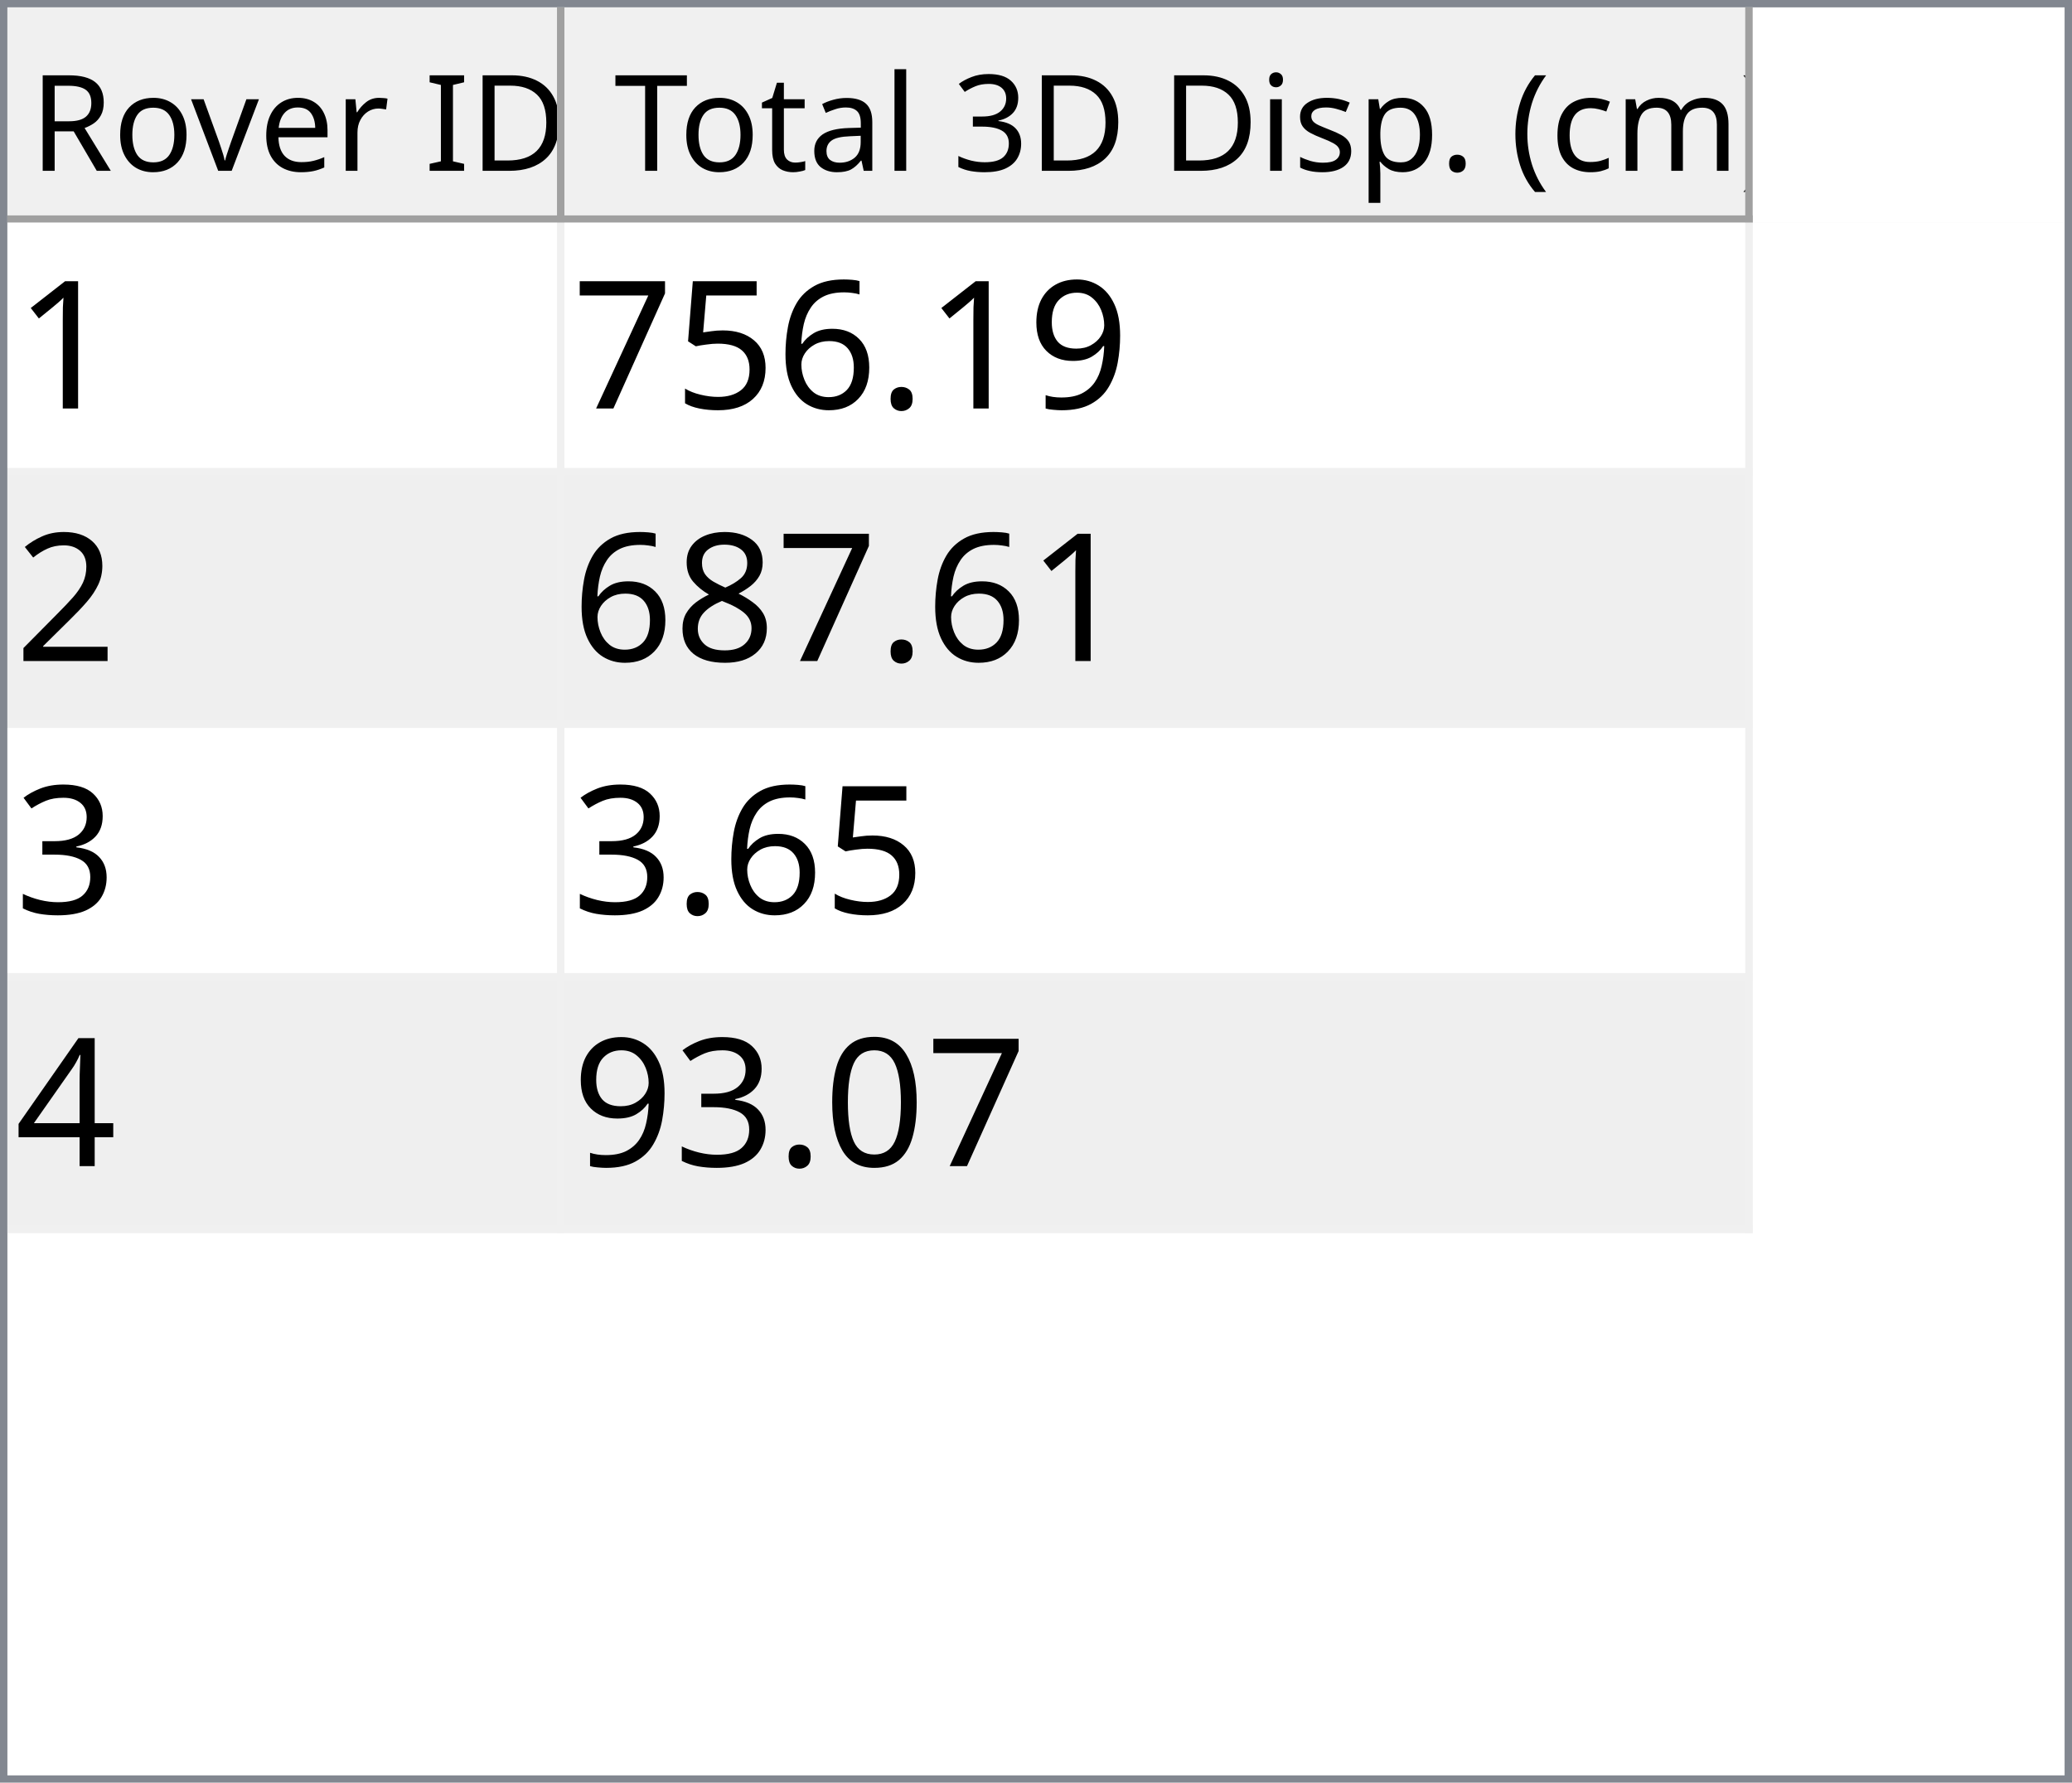
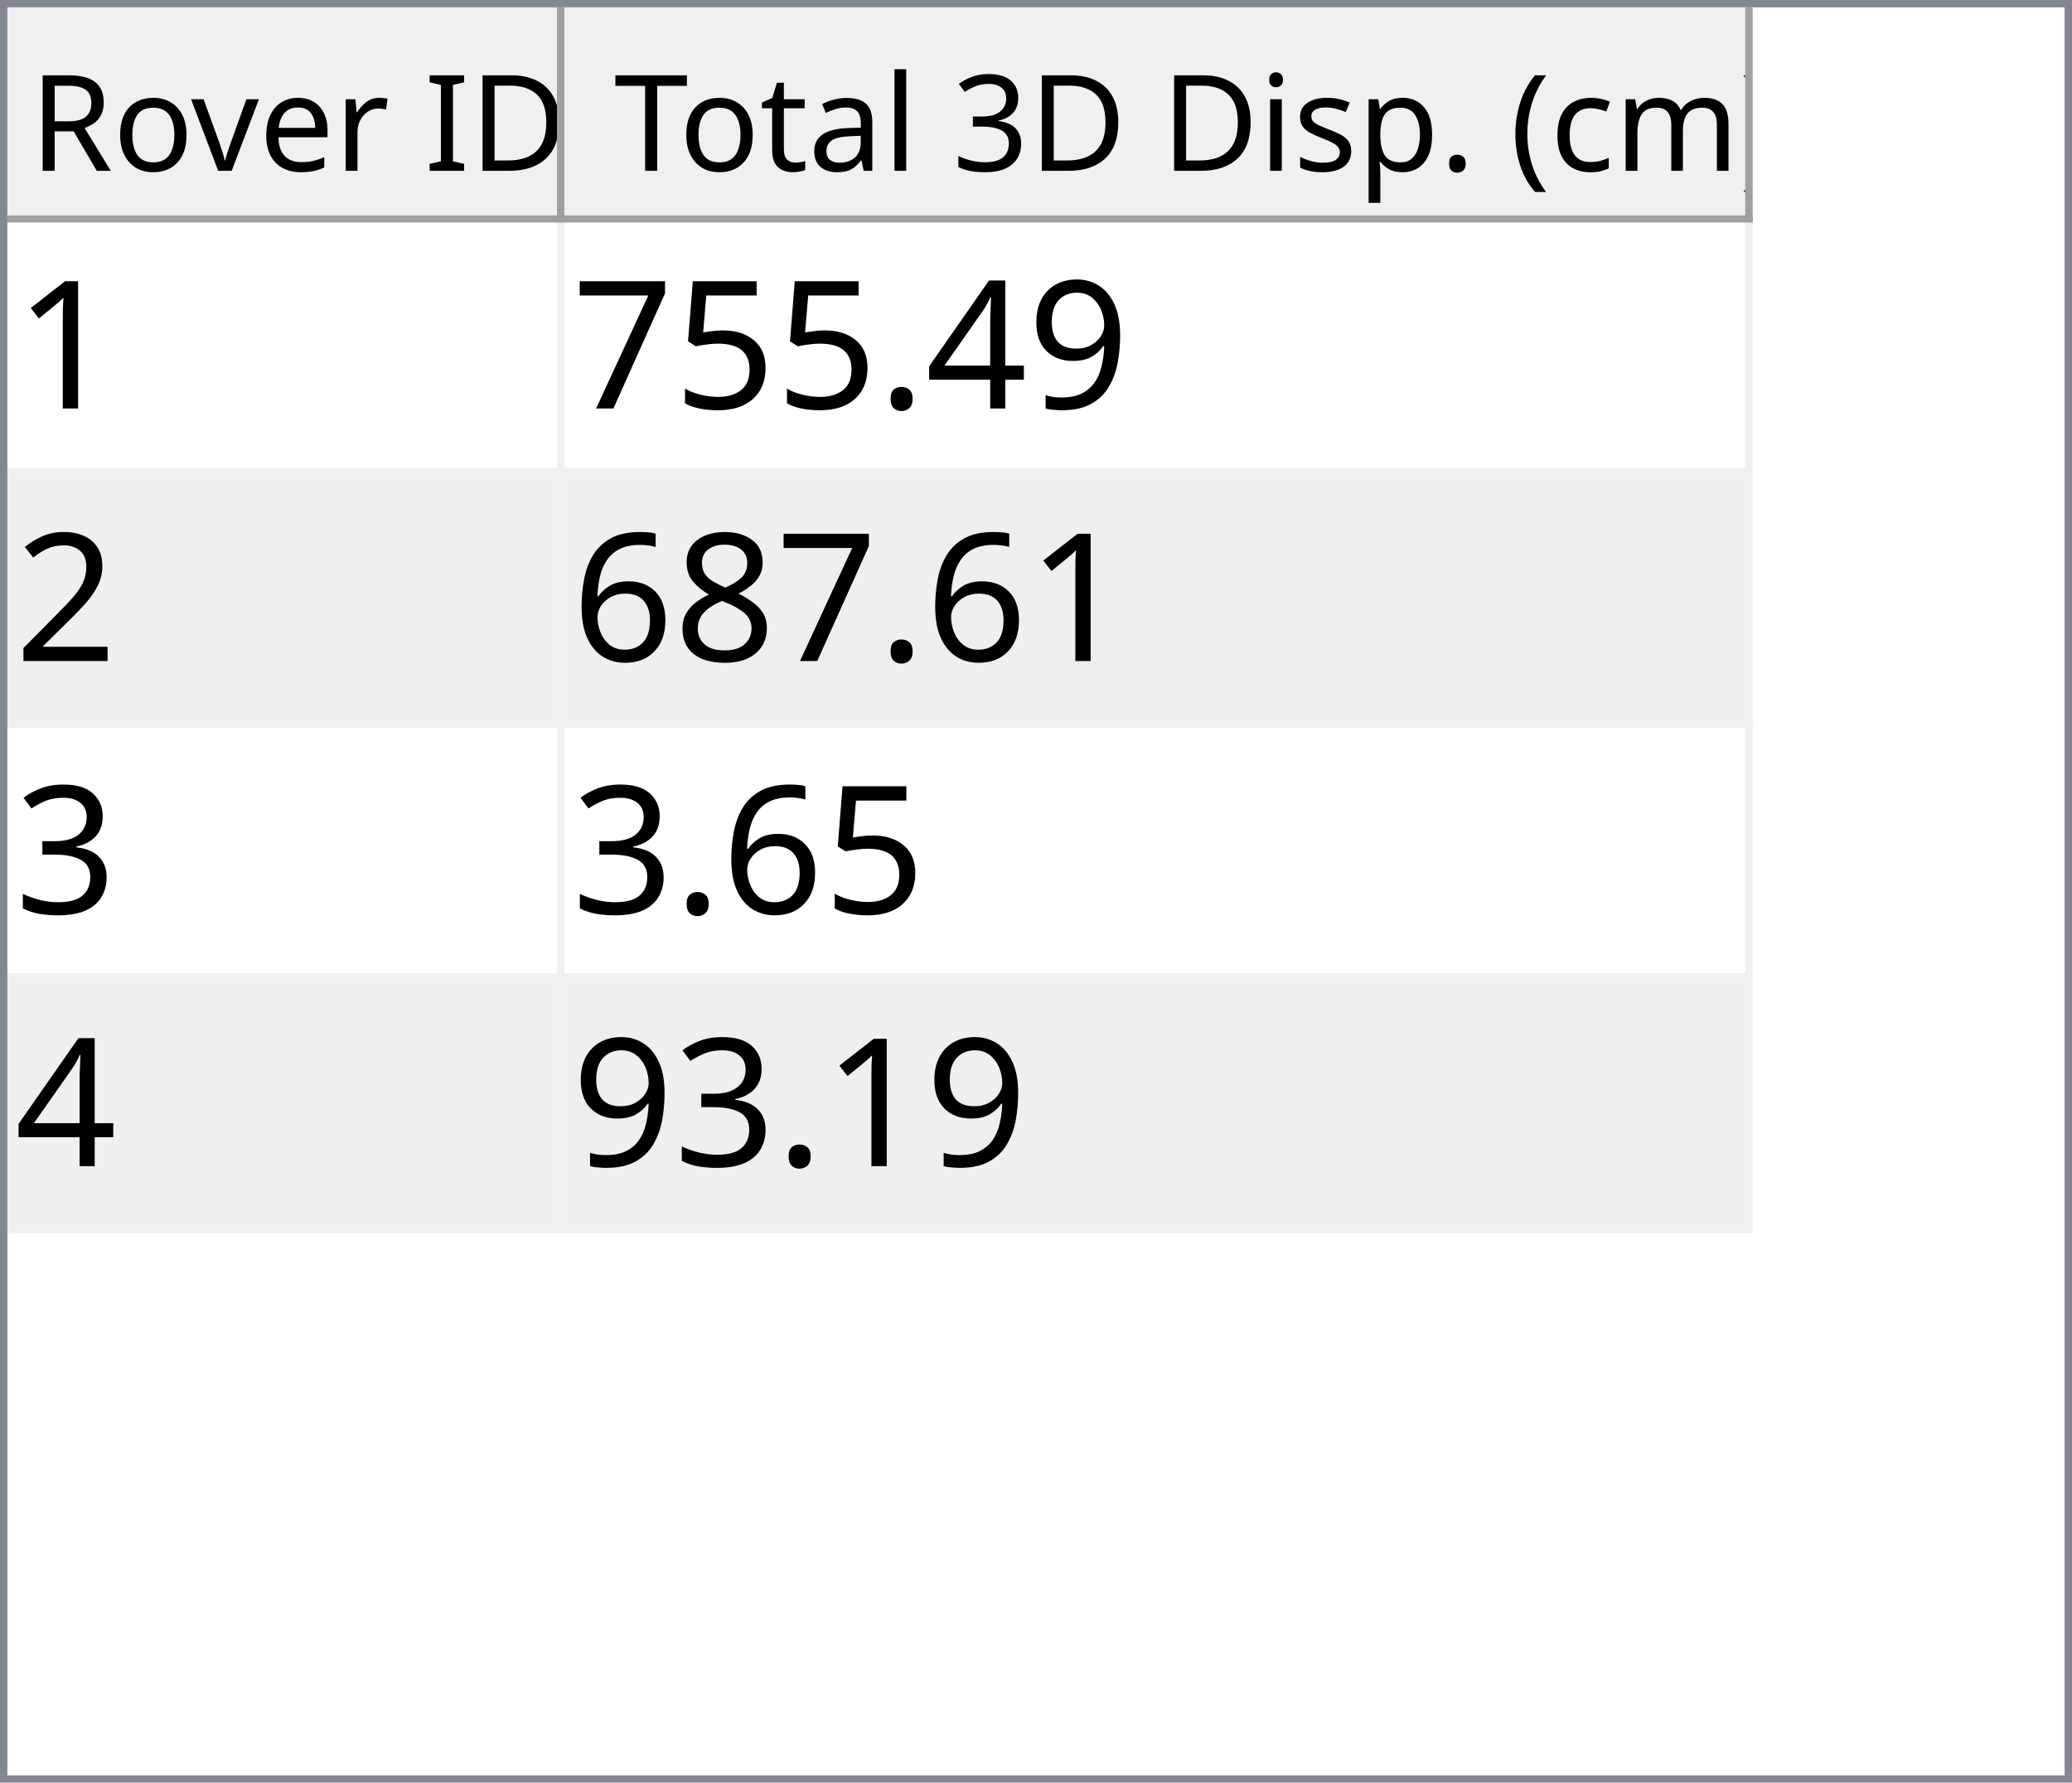
<svg xmlns="http://www.w3.org/2000/svg" style="fill-opacity:1; color-rendering:auto; color-interpolation:auto; text-rendering:auto; stroke:black; stroke-linecap:square; stroke-miterlimit:10; shape-rendering:auto; stroke-opacity:1; fill:black; stroke-dasharray:none; font-weight:normal; stroke-width:1; font-family:'Dialog'; font-style:normal; stroke-linejoin:miter; font-size:12px; stroke-dashoffset:0; image-rendering:auto;" width="279" height="240">
  <defs id="genericDefs" />
  <g>
    <defs id="defs1">
      <clipPath clipPathUnits="userSpaceOnUse" id="clipPath1">
        <path d="M0 0 L279 0 L279 240 L0 240 L0 0 Z" />
      </clipPath>
      <clipPath clipPathUnits="userSpaceOnUse" id="clipPath2">
        <path d="M0 0 L0 240 L279 240 L279 0 Z" />
      </clipPath>
      <clipPath clipPathUnits="userSpaceOnUse" id="clipPath3">
        <path d="M0 0 L0 29 L277 29 L277 0 Z" />
      </clipPath>
      <clipPath clipPathUnits="userSpaceOnUse" id="clipPath4">
        <path d="M0 0 L0 29 L75 29 L75 0 Z" />
      </clipPath>
      <clipPath clipPathUnits="userSpaceOnUse" id="clipPath5">
        <path d="M1 1 L1 28 L74 28 L74 1 Z" />
      </clipPath>
      <clipPath clipPathUnits="userSpaceOnUse" id="clipPath6">
        <path d="M0 0 L0 27 L73 27 L73 0 Z" />
      </clipPath>
      <clipPath clipPathUnits="userSpaceOnUse" id="clipPath7">
        <path d="M-0.5 -0.5 L-0.5 28.5 L74.5 28.5 L74.5 -0.5 Z" />
      </clipPath>
      <clipPath clipPathUnits="userSpaceOnUse" id="clipPath8">
        <path d="M0 0 L0 29 L160 29 L160 0 Z" />
      </clipPath>
      <clipPath clipPathUnits="userSpaceOnUse" id="clipPath9">
        <path d="M1 1 L1 28 L159 28 L159 1 Z" />
      </clipPath>
      <clipPath clipPathUnits="userSpaceOnUse" id="clipPath10">
        <path d="M0 0 L0 27 L158 27 L158 0 Z" />
      </clipPath>
      <clipPath clipPathUnits="userSpaceOnUse" id="clipPath11">
        <path d="M-0.5 -0.5 L-0.5 28.5 L159.5 28.5 L159.5 -0.5 Z" />
      </clipPath>
      <clipPath clipPathUnits="userSpaceOnUse" id="clipPath12">
        <path d="M0 0 L0 209 L277 209 L277 0 Z" />
      </clipPath>
      <clipPath clipPathUnits="userSpaceOnUse" id="clipPath13">
        <path d="M0 0 L0 136 L235 136 L235 0 Z" />
      </clipPath>
      <clipPath clipPathUnits="userSpaceOnUse" id="clipPath14">
        <path d="M-0.5 -0.5 L-0.5 135.5 L234.5 135.5 L234.5 -0.5 Z" />
      </clipPath>
      <clipPath clipPathUnits="userSpaceOnUse" id="clipPath15">
        <path d="M0 0 L0 33 L74 33 L74 0 Z" />
      </clipPath>
      <clipPath clipPathUnits="userSpaceOnUse" id="clipPath16">
        <path d="M0 0 L0 33 L159 33 L159 0 Z" />
      </clipPath>
      <font horiz-adv-x="64.551" id="font1">
        <font-face ascent="107.91" descent="25.098" units-per-em="100" style="font-style:normal; font-family:Segoe UI; font-weight:normal;" />
        <missing-glyph horiz-adv-x="64.551" d="M8.109 0 L8.109 68.266 L56.453 68.266 L56.453 0 L8.109 0 ZM15.328 7.234 L49.219 7.234 L49.219 61.031 L15.328 61.031 L15.328 7.234 Z" />
        <glyph unicode="D" horiz-adv-x="70.117" d="M9.188 0 L9.188 70.016 L28.516 70.016 Q65.531 70.016 65.531 35.891 Q65.531 19.672 55.25 9.836 Q44.969 0 27.734 0 L9.188 0 ZM17.391 62.594 L17.391 7.422 L27.828 7.422 Q41.609 7.422 49.273 14.797 Q56.938 22.172 56.938 35.688 Q56.938 62.594 28.328 62.594 L17.391 62.594 Z" />
        <glyph unicode="I" horiz-adv-x="26.611" d="M17.391 0 L9.188 0 L9.188 70.016 L17.391 70.016 L17.391 0 Z" />
        <glyph unicode=" " horiz-adv-x="27.393" d="" />
        <glyph unicode="r" horiz-adv-x="34.766" d="M34.188 41.891 Q32.078 43.5 28.125 43.5 Q23 43.5 19.555 38.672 Q16.109 33.844 16.109 25.484 L16.109 0 L8.109 0 L8.109 50 L16.109 50 L16.109 39.703 L16.312 39.703 Q18.016 44.969 21.531 47.922 Q25.047 50.875 29.391 50.875 Q32.516 50.875 34.188 50.203 L34.188 41.891 Z" />
        <glyph unicode="e" horiz-adv-x="52.295" d="M48.297 23 L12.984 23 Q13.188 14.656 17.484 10.109 Q21.781 5.562 29.297 5.562 Q37.75 5.562 44.828 11.141 L44.828 3.609 Q38.234 -1.172 27.391 -1.172 Q16.797 -1.172 10.742 5.641 Q4.688 12.453 4.688 24.812 Q4.688 36.469 11.305 43.82 Q17.922 51.172 27.734 51.172 Q37.547 51.172 42.922 44.828 Q48.297 38.484 48.297 27.203 L48.297 23 ZM40.094 29.781 Q40.047 36.719 36.75 40.578 Q33.453 44.438 27.594 44.438 Q21.922 44.438 17.969 40.383 Q14.016 36.328 13.094 29.781 L40.094 29.781 Z" />
        <glyph unicode="v" horiz-adv-x="47.9" d="M47.406 50 L27.484 0 L19.625 0 L0.688 50 L9.469 50 L22.172 13.672 Q23.578 9.672 23.922 6.688 L24.125 6.688 Q24.609 10.453 25.688 13.484 L38.969 50 L47.406 50 Z" />
        <glyph unicode="o" horiz-adv-x="58.594" d="M29 -1.172 Q17.922 -1.172 11.305 5.836 Q4.688 12.844 4.688 24.422 Q4.688 37.016 11.57 44.094 Q18.453 51.172 30.172 51.172 Q41.359 51.172 47.633 44.289 Q53.906 37.406 53.906 25.203 Q53.906 13.234 47.141 6.031 Q40.375 -1.172 29 -1.172 ZM29.594 44.438 Q21.875 44.438 17.383 39.188 Q12.891 33.938 12.891 24.703 Q12.891 15.828 17.43 10.695 Q21.969 5.562 29.594 5.562 Q37.359 5.562 41.531 10.594 Q45.703 15.625 45.703 24.906 Q45.703 34.281 41.531 39.359 Q37.359 44.438 29.594 44.438 Z" />
        <glyph unicode="R" horiz-adv-x="59.814" d="M59.375 0 L49.609 0 L37.891 19.625 Q36.281 22.359 34.766 24.289 Q33.25 26.219 31.664 27.438 Q30.078 28.656 28.25 29.219 Q26.422 29.781 24.125 29.781 L17.391 29.781 L17.391 0 L9.188 0 L9.188 70.016 L30.078 70.016 Q34.672 70.016 38.555 68.867 Q42.438 67.719 45.289 65.375 Q48.141 63.031 49.758 59.547 Q51.375 56.062 51.375 51.375 Q51.375 47.703 50.273 44.656 Q49.172 41.609 47.148 39.211 Q45.125 36.812 42.266 35.133 Q39.406 33.453 35.844 32.516 L35.844 32.328 Q37.594 31.547 38.891 30.547 Q40.188 29.547 41.359 28.18 Q42.531 26.812 43.68 25.078 Q44.828 23.344 46.234 21.047 L59.375 0 ZM17.391 62.594 L17.391 37.203 L28.516 37.203 Q31.594 37.203 34.203 38.133 Q36.812 39.062 38.719 40.797 Q40.625 42.531 41.703 45.047 Q42.781 47.562 42.781 50.688 Q42.781 56.297 39.141 59.445 Q35.5 62.594 28.609 62.594 L17.391 62.594 Z" />
        <glyph unicode=")" horiz-adv-x="30.176" d="M8.297 -15.922 L1.172 -15.922 Q16.406 2.344 16.406 26.812 Q16.406 51.469 1.078 70.016 L8.297 70.016 Q23.531 52.156 23.531 26.703 Q23.531 1.375 8.297 -15.922 Z" />
        <glyph unicode="m" horiz-adv-x="86.133" d="M79.109 0 L71.094 0 L71.094 28.719 Q71.094 37.016 68.531 40.727 Q65.969 44.438 59.906 44.438 Q54.781 44.438 51.195 39.75 Q47.609 35.062 47.609 28.516 L47.609 0 L39.594 0 L39.594 29.688 Q39.594 44.438 28.219 44.438 Q22.953 44.438 19.531 40.016 Q16.109 35.594 16.109 28.516 L16.109 0 L8.109 0 L8.109 50 L16.109 50 L16.109 42.094 L16.312 42.094 Q21.625 51.172 31.844 51.172 Q36.969 51.172 40.773 48.312 Q44.578 45.453 46 40.828 Q51.562 51.172 62.594 51.172 Q79.109 51.172 79.109 30.812 L79.109 0 Z" />
        <glyph unicode="c" horiz-adv-x="46.191" d="M42.188 2.297 Q36.422 -1.172 28.516 -1.172 Q17.828 -1.172 11.258 5.789 Q4.688 12.75 4.688 23.828 Q4.688 36.188 11.766 43.68 Q18.844 51.172 30.672 51.172 Q37.25 51.172 42.281 48.734 L42.281 40.531 Q36.719 44.438 30.375 44.438 Q22.703 44.438 17.797 38.945 Q12.891 33.453 12.891 24.516 Q12.891 15.719 17.508 10.641 Q22.125 5.562 29.891 5.562 Q36.422 5.562 42.188 9.906 L42.188 2.297 Z" />
        <glyph unicode="(" horiz-adv-x="30.176" d="M29.109 -15.922 L21.969 -15.922 Q6.844 1.375 6.844 26.703 Q6.844 52.156 21.969 70.016 L29.203 70.016 Q13.875 51.469 13.875 26.812 Q13.875 2.344 29.109 -15.922 Z" />
        <glyph unicode="." horiz-adv-x="21.68" d="M10.891 -1.078 Q8.641 -1.078 7.055 0.539 Q5.469 2.156 5.469 4.391 Q5.469 6.641 7.055 8.273 Q8.641 9.906 10.891 9.906 Q13.188 9.906 14.797 8.273 Q16.406 6.641 16.406 4.391 Q16.406 2.156 14.797 0.539 Q13.188 -1.078 10.891 -1.078 Z" />
        <glyph unicode="p" horiz-adv-x="58.789" d="M16.312 7.234 L16.109 7.234 L16.109 -23 L8.109 -23 L8.109 50 L16.109 50 L16.109 41.219 L16.312 41.219 Q22.219 51.172 33.594 51.172 Q43.266 51.172 48.688 44.461 Q54.109 37.75 54.109 26.469 Q54.109 13.922 48 6.375 Q41.891 -1.172 31.297 -1.172 Q21.578 -1.172 16.312 7.234 ZM16.109 27.391 L16.109 20.406 Q16.109 14.203 20.141 9.883 Q24.172 5.562 30.375 5.562 Q37.641 5.562 41.773 11.133 Q45.906 16.703 45.906 26.609 Q45.906 34.969 42.047 39.703 Q38.188 44.438 31.594 44.438 Q24.609 44.438 20.359 39.578 Q16.109 34.719 16.109 27.391 Z" />
        <glyph unicode="s" horiz-adv-x="42.432" d="M5.078 1.812 L5.078 10.406 Q11.625 5.562 19.484 5.562 Q30.031 5.562 30.031 12.594 Q30.031 14.594 29.125 15.992 Q28.219 17.391 26.68 18.461 Q25.141 19.531 23.07 20.383 Q21 21.234 18.609 22.172 Q15.281 23.484 12.766 24.828 Q10.25 26.172 8.57 27.859 Q6.891 29.547 6.031 31.695 Q5.172 33.844 5.172 36.719 Q5.172 40.234 6.789 42.945 Q8.406 45.656 11.086 47.484 Q13.766 49.312 17.211 50.242 Q20.656 51.172 24.312 51.172 Q30.812 51.172 35.938 48.922 L35.938 40.828 Q30.422 44.438 23.25 44.438 Q21 44.438 19.195 43.922 Q17.391 43.406 16.094 42.477 Q14.797 41.547 14.086 40.258 Q13.375 38.969 13.375 37.406 Q13.375 35.453 14.086 34.133 Q14.797 32.812 16.164 31.789 Q17.531 30.766 19.484 29.938 Q21.438 29.109 23.922 28.125 Q27.25 26.859 29.883 25.516 Q32.516 24.172 34.375 22.484 Q36.234 20.797 37.234 18.602 Q38.234 16.406 38.234 13.375 Q38.234 9.672 36.602 6.938 Q34.969 4.203 32.234 2.398 Q29.5 0.594 25.93 -0.289 Q22.359 -1.172 18.453 -1.172 Q10.75 -1.172 5.078 1.812 Z" />
        <glyph unicode="i" horiz-adv-x="24.219" d="M12.203 62.703 Q10.062 62.703 8.547 64.164 Q7.031 65.625 7.031 67.875 Q7.031 70.125 8.547 71.609 Q10.062 73.094 12.203 73.094 Q14.406 73.094 15.945 71.609 Q17.484 70.125 17.484 67.875 Q17.484 65.719 15.945 64.211 Q14.406 62.703 12.203 62.703 ZM16.109 0 L8.109 0 L8.109 50 L16.109 50 L16.109 0 Z" />
        <glyph unicode="3" horiz-adv-x="53.906" d="M46.531 19.828 Q46.531 15.094 44.75 11.211 Q42.969 7.328 39.719 4.57 Q36.469 1.812 31.93 0.297 Q27.391 -1.219 21.922 -1.219 Q11.922 -1.219 6 2.594 L6 11.188 Q13.094 5.609 22.219 5.609 Q25.875 5.609 28.828 6.539 Q31.781 7.469 33.906 9.227 Q36.031 10.984 37.18 13.477 Q38.328 15.969 38.328 19.094 Q38.328 32.812 18.797 32.812 L12.984 32.812 L12.984 39.594 L18.5 39.594 Q35.797 39.594 35.797 52.484 Q35.797 64.406 22.609 64.406 Q15.188 64.406 8.688 59.422 L8.688 67.188 Q15.375 71.188 24.609 71.188 Q29 71.188 32.57 69.969 Q36.141 68.75 38.68 66.555 Q41.219 64.359 42.609 61.281 Q44 58.203 44 54.5 Q44 40.672 30.031 36.719 L30.031 36.531 Q33.594 36.141 36.625 34.797 Q39.656 33.453 41.852 31.305 Q44.047 29.156 45.289 26.25 Q46.531 23.344 46.531 19.828 Z" />
        <glyph unicode="l" horiz-adv-x="24.219" d="M16.109 0 L8.109 0 L8.109 74.031 L16.109 74.031 L16.109 0 Z" />
        <glyph unicode="a" horiz-adv-x="50.879" d="M43.891 0 L35.891 0 L35.891 7.812 L35.688 7.812 Q30.469 -1.172 20.312 -1.172 Q12.844 -1.172 8.617 2.781 Q4.391 6.734 4.391 13.281 Q4.391 27.297 20.906 29.594 L35.891 31.688 Q35.891 44.438 25.594 44.438 Q16.547 44.438 9.281 38.281 L9.281 46.484 Q16.656 51.172 26.266 51.172 Q43.891 51.172 43.891 32.516 L43.891 0 ZM35.891 25.297 L23.828 23.641 Q18.266 22.859 15.43 20.875 Q12.594 18.891 12.594 13.875 Q12.594 10.203 15.211 7.883 Q17.828 5.562 22.172 5.562 Q28.125 5.562 32.008 9.742 Q35.891 13.922 35.891 20.312 L35.891 25.297 Z" />
        <glyph unicode="t" horiz-adv-x="33.887" d="M31.297 0.484 Q28.469 -1.078 23.828 -1.078 Q10.688 -1.078 10.688 13.578 L10.688 43.172 L2.094 43.172 L2.094 50 L10.688 50 L10.688 62.203 L18.703 64.797 L18.703 50 L31.297 50 L31.297 43.172 L18.703 43.172 L18.703 14.984 Q18.703 9.969 20.414 7.82 Q22.125 5.672 26.078 5.672 Q29.109 5.672 31.297 7.328 L31.297 0.484 Z" />
        <glyph unicode="T" horiz-adv-x="52.393" d="M50.594 62.594 L30.375 62.594 L30.375 0 L22.172 0 L22.172 62.594 L2 62.594 L2 70.016 L50.594 70.016 L50.594 62.594 Z" />
      </font>
      <font horiz-adv-x="75.0" id="font2">
        <font-face ascent="100.537" descent="21.973" units-per-em="100" style="font-style:normal; font-family:sans-serif; font-weight:normal;" />
        <missing-glyph horiz-adv-x="75.0" d="M12.5 0 L12.5 62.5 L62.5 62.5 L62.5 0 L12.5 0 ZM14.062 1.562 L60.938 1.562 L60.938 60.938 L14.062 60.938 L14.062 1.562 Z" />
        <glyph unicode="1" horiz-adv-x="55.615" d="M37.25 0 L28.469 0 L28.469 56 Q25.297 52.984 20.141 49.953 Q14.984 46.922 10.891 45.406 L10.891 53.906 Q18.266 57.375 23.781 62.305 Q29.297 67.234 31.594 71.875 L37.25 71.875 L37.25 0 Z" />
        <glyph unicode="9" horiz-adv-x="55.615" d="M5.469 16.547 L13.922 17.328 Q14.984 11.375 18.016 8.688 Q21.047 6 25.781 6 Q29.828 6 32.883 7.859 Q35.938 9.719 37.891 12.82 Q39.844 15.922 41.164 21.195 Q42.484 26.469 42.484 31.938 Q42.484 32.516 42.438 33.688 Q39.797 29.5 35.234 26.883 Q30.672 24.266 25.344 24.266 Q16.453 24.266 10.305 30.711 Q4.156 37.156 4.156 47.703 Q4.156 58.594 10.578 65.234 Q17 71.875 26.656 71.875 Q33.641 71.875 39.43 68.117 Q45.219 64.359 48.219 57.398 Q51.219 50.438 51.219 37.25 Q51.219 23.531 48.242 15.406 Q45.266 7.281 39.383 3.031 Q33.5 -1.219 25.594 -1.219 Q17.188 -1.219 11.867 3.445 Q6.547 8.109 5.469 16.547 ZM41.453 48.141 Q41.453 55.719 37.43 60.156 Q33.406 64.594 27.734 64.594 Q21.875 64.594 17.531 59.812 Q13.188 55.031 13.188 47.406 Q13.188 40.578 17.312 36.305 Q21.438 32.031 27.484 32.031 Q33.594 32.031 37.523 36.305 Q41.453 40.578 41.453 48.141 Z" />
+         <glyph unicode="4" horiz-adv-x="55.615" d="M32.328 0 L32.328 17.141 L1.266 17.141 L1.266 25.203 L33.938 71.578 L41.109 71.578 L41.109 25.203 L50.781 25.203 L50.781 17.141 L41.109 17.141 L41.109 0 L32.328 0 ZM32.328 25.203 L32.328 57.469 L9.906 25.203 L32.328 25.203 Z" />
        <glyph unicode="." horiz-adv-x="27.783" d="M9.078 0 L9.078 10.016 L19.094 10.016 L19.094 0 L9.078 0 Z" />
-         <glyph unicode="6" horiz-adv-x="55.615" d="M49.75 54.047 L41.016 53.375 Q39.844 58.547 37.703 60.891 Q34.125 64.656 28.906 64.656 Q24.703 64.656 21.531 62.312 Q17.391 59.281 14.992 53.469 Q12.594 47.656 12.5 36.922 Q15.672 41.75 20.266 44.094 Q24.859 46.438 29.891 46.438 Q38.672 46.438 44.852 39.969 Q51.031 33.5 51.031 23.25 Q51.031 16.5 48.125 10.719 Q45.219 4.938 40.141 1.859 Q35.062 -1.219 28.609 -1.219 Q17.625 -1.219 10.695 6.859 Q3.766 14.938 3.766 33.5 Q3.766 54.25 11.422 63.672 Q18.109 71.875 29.438 71.875 Q37.891 71.875 43.289 67.141 Q48.688 62.406 49.75 54.047 ZM13.875 23.188 Q13.875 18.656 15.797 14.508 Q17.719 10.359 21.188 8.18 Q24.656 6 28.469 6 Q34.031 6 38.039 10.492 Q42.047 14.984 42.047 22.703 Q42.047 30.125 38.086 34.398 Q34.125 38.672 28.125 38.672 Q22.172 38.672 18.023 34.398 Q13.875 30.125 13.875 23.188 Z" />
        <glyph unicode="5" horiz-adv-x="55.615" d="M4.156 18.75 L13.375 19.531 Q14.406 12.797 18.141 9.398 Q21.875 6 27.156 6 Q33.5 6 37.891 10.789 Q42.281 15.578 42.281 23.484 Q42.281 31 38.062 35.352 Q33.844 39.703 27 39.703 Q22.75 39.703 19.336 37.773 Q15.922 35.844 13.969 32.766 L5.719 33.844 L12.641 70.609 L48.25 70.609 L48.25 62.203 L19.672 62.203 L15.828 42.969 Q22.266 47.469 29.344 47.469 Q38.719 47.469 45.164 40.969 Q51.609 34.469 51.609 24.266 Q51.609 14.547 45.953 7.469 Q39.062 -1.219 27.156 -1.219 Q17.391 -1.219 11.211 4.25 Q5.031 9.719 4.156 18.75 Z" />
        <glyph unicode="7" horiz-adv-x="55.615" d="M4.734 62.203 L4.734 70.656 L51.078 70.656 L51.078 63.812 Q44.234 56.547 37.523 44.484 Q30.812 32.422 27.156 19.672 Q24.516 10.688 23.781 0 L14.75 0 Q14.891 8.453 18.062 20.414 Q21.234 32.375 27.172 43.484 Q33.109 54.594 39.797 62.203 L4.734 62.203 Z" />
        <glyph unicode="2" horiz-adv-x="55.615" d="M50.344 8.453 L50.344 0 L3.031 0 Q2.938 3.172 4.047 6.109 Q5.859 10.938 9.836 15.625 Q13.812 20.312 21.344 26.469 Q33.016 36.031 37.117 41.625 Q41.219 47.219 41.219 52.203 Q41.219 57.422 37.477 61.008 Q33.734 64.594 27.734 64.594 Q21.391 64.594 17.578 60.789 Q13.766 56.984 13.719 50.25 L4.688 51.172 Q5.609 61.281 11.664 66.578 Q17.719 71.875 27.938 71.875 Q38.234 71.875 44.242 66.164 Q50.25 60.453 50.25 52 Q50.25 47.703 48.492 43.555 Q46.734 39.406 42.656 34.812 Q38.578 30.219 29.109 22.219 Q21.188 15.578 18.945 13.211 Q16.703 10.844 15.234 8.453 L50.344 8.453 Z" />
        <glyph unicode="8" horiz-adv-x="55.615" d="M17.672 38.812 Q12.203 40.828 9.57 44.539 Q6.938 48.25 6.938 53.422 Q6.938 61.234 12.555 66.555 Q18.172 71.875 27.484 71.875 Q36.859 71.875 42.578 66.43 Q48.297 60.984 48.297 53.172 Q48.297 48.188 45.68 44.508 Q43.062 40.828 37.75 38.812 Q44.344 36.672 47.781 31.883 Q51.219 27.094 51.219 20.453 Q51.219 11.281 44.727 5.031 Q38.234 -1.219 27.641 -1.219 Q17.047 -1.219 10.547 5.055 Q4.047 11.328 4.047 20.703 Q4.047 27.688 7.594 32.398 Q11.141 37.109 17.672 38.812 ZM15.922 53.719 Q15.922 48.641 19.195 45.414 Q22.469 42.188 27.688 42.188 Q32.766 42.188 36.016 45.383 Q39.266 48.578 39.266 53.219 Q39.266 58.062 35.914 61.359 Q32.562 64.656 27.594 64.656 Q22.562 64.656 19.242 61.43 Q15.922 58.203 15.922 53.719 ZM13.094 20.656 Q13.094 16.891 14.875 13.375 Q16.656 9.859 20.172 7.93 Q23.688 6 27.734 6 Q34.031 6 38.133 10.055 Q42.234 14.109 42.234 20.359 Q42.234 26.703 38.016 30.859 Q33.797 35.016 27.438 35.016 Q21.234 35.016 17.164 30.914 Q13.094 26.812 13.094 20.656 Z" />
+         <glyph unicode="6" horiz-adv-x="55.615" d="M49.75 54.047 L41.016 53.375 Q39.844 58.547 37.703 60.891 Q34.125 64.656 28.906 64.656 Q24.703 64.656 21.531 62.312 Q17.391 59.281 14.992 53.469 Q12.594 47.656 12.5 36.922 Q15.672 41.75 20.266 44.094 Q24.859 46.438 29.891 46.438 Q38.672 46.438 44.852 39.969 Q51.031 33.5 51.031 23.25 Q51.031 16.5 48.125 10.719 Q45.219 4.938 40.141 1.859 Q35.062 -1.219 28.609 -1.219 Q17.625 -1.219 10.695 6.859 Q3.766 14.938 3.766 33.5 Q3.766 54.25 11.422 63.672 Q18.109 71.875 29.438 71.875 Q37.891 71.875 43.289 67.141 Q48.688 62.406 49.75 54.047 ZM13.875 23.188 Q13.875 18.656 15.797 14.508 Q17.719 10.359 21.188 8.18 Q24.656 6 28.469 6 Q34.031 6 38.039 10.492 Q42.047 14.984 42.047 22.703 Q42.047 30.125 38.086 34.398 Q34.125 38.672 28.125 38.672 Q22.172 38.672 18.023 34.398 Q13.875 30.125 13.875 23.188 Z" />
        <glyph unicode="3" horiz-adv-x="55.615" d="M4.203 18.891 L12.984 20.062 Q14.5 12.594 18.141 9.297 Q21.781 6 27 6 Q33.203 6 37.477 10.297 Q41.75 14.594 41.75 20.953 Q41.75 27 37.797 30.93 Q33.844 34.859 27.734 34.859 Q25.25 34.859 21.531 33.891 L22.516 41.609 Q23.391 41.5 23.922 41.5 Q29.547 41.5 34.039 44.43 Q38.531 47.359 38.531 53.469 Q38.531 58.297 35.258 61.477 Q31.984 64.656 26.812 64.656 Q21.688 64.656 18.266 61.43 Q14.844 58.203 13.875 51.766 L5.078 53.328 Q6.688 62.156 12.398 67.016 Q18.109 71.875 26.609 71.875 Q32.469 71.875 37.398 69.359 Q42.328 66.844 44.945 62.5 Q47.562 58.156 47.562 53.266 Q47.562 48.641 45.07 44.828 Q42.578 41.016 37.703 38.766 Q44.047 37.312 47.562 32.695 Q51.078 28.078 51.078 21.141 Q51.078 11.766 44.242 5.25 Q37.406 -1.266 26.953 -1.266 Q17.531 -1.266 11.305 4.352 Q5.078 9.969 4.203 18.891 Z" />
-         <glyph unicode="4" horiz-adv-x="55.615" d="M32.328 0 L32.328 17.141 L1.266 17.141 L1.266 25.203 L33.938 71.578 L41.109 71.578 L41.109 25.203 L50.781 25.203 L50.781 17.141 L41.109 17.141 L41.109 0 L32.328 0 ZM32.328 25.203 L32.328 57.469 L9.906 25.203 L32.328 25.203 Z" />
-         <glyph unicode="0" horiz-adv-x="55.615" d="M4.156 35.297 Q4.156 48 6.766 55.742 Q9.375 63.484 14.523 67.68 Q19.672 71.875 27.484 71.875 Q33.25 71.875 37.594 69.555 Q41.938 67.234 44.773 62.867 Q47.609 58.5 49.219 52.227 Q50.828 45.953 50.828 35.297 Q50.828 22.703 48.242 14.969 Q45.656 7.234 40.508 3.008 Q35.359 -1.219 27.484 -1.219 Q17.141 -1.219 11.234 6.203 Q4.156 15.141 4.156 35.297 ZM13.188 35.297 Q13.188 17.672 17.312 11.836 Q21.438 6 27.484 6 Q33.547 6 37.672 11.859 Q41.797 17.719 41.797 35.297 Q41.797 52.984 37.672 58.789 Q33.547 64.594 27.391 64.594 Q21.344 64.594 17.719 59.469 Q13.188 52.938 13.188 35.297 Z" />
      </font>
    </defs>
    <g style="fill:white; stroke:white;">
      <rect x="0" y="0" width="279" style="clip-path:url(#clipPath1); stroke:none;" height="240" />
    </g>
    <g style="fill:white; text-rendering:optimizeSpeed; color-rendering:optimizeSpeed; image-rendering:optimizeSpeed; shape-rendering:crispEdges; stroke:white; color-interpolation:sRGB;">
      <rect x="0" width="279" height="240" y="0" style="stroke:none;" />
      <path style="stroke:none;" d="M0 240 L279 240 L279 0 L0 0 Z" />
    </g>
    <g style="fill:rgb(240,240,240); font-size:18px; font-family:'Segoe UI'; stroke:rgb(240,240,240);">
      <rect x="0" y="0" width="279" style="clip-path:url(#clipPath2); stroke:none;" height="240" />
    </g>
    <g style="fill:rgb(130,135,144); font-size:18px; font-family:'Segoe UI'; stroke:rgb(130,135,144);">
      <path d="M0 0 L279 0 L279 240 L0 240 L0 0 ZM1 1 L278 1 L278 239 L1 239 L1 1 Z" style="fill-rule:evenodd; clip-path:url(#clipPath2); stroke:none;" />
    </g>
    <g style="fill:white; font-size:18px; font-family:'Segoe UI'; stroke:white;" transform="translate(1,1)">
      <rect x="0" y="0" width="277" style="clip-path:url(#clipPath3); stroke:none;" height="29" />
    </g>
    <g style="fill:rgb(240,240,240); font-size:18px; font-family:'Segoe UI'; stroke:rgb(240,240,240);" transform="translate(1,1)">
      <rect x="0" y="0" width="75" style="clip-path:url(#clipPath4); stroke:none;" height="29" />
    </g>
    <g style="font-family:'Segoe UI'; font-size:18px;" transform="translate(2,2)">
      <text x="2" xml:space="preserve" y="21" style="clip-path:url(#clipPath6); stroke:none;">Rover ID</text>
    </g>
    <g transform="translate(1.5,1.5)" style="fill:rgb(160,160,160); font-size:18px; font-family:'Segoe UI'; stroke:rgb(160,160,160); stroke-linejoin:bevel;">
      <line x1="74" x2="74" y1="0" style="fill:none; clip-path:url(#clipPath7);" y2="28" />
    </g>
    <g transform="matrix(1,0,0,1,1,1) translate(0.5,0.5)" style="fill:rgb(160,160,160); font-size:18px; font-family:'Segoe UI'; stroke:rgb(160,160,160); stroke-linejoin:bevel;">
      <line x1="0" x2="74" y1="28" style="fill:none; clip-path:url(#clipPath7);" y2="28" />
    </g>
    <g style="fill:rgb(240,240,240); font-size:18px; font-family:'Segoe UI'; stroke:rgb(240,240,240);" transform="translate(76,1)">
      <rect x="0" y="0" width="160" style="clip-path:url(#clipPath8); stroke:none;" height="29" />
    </g>
    <g style="font-family:'Segoe UI'; font-size:18px;" transform="translate(77,2)">
      <text x="1" xml:space="preserve" y="21" style="clip-path:url(#clipPath10); stroke:none;"> Total 3D Disp. (cm)</text>
    </g>
    <g transform="translate(76.5,1.5)" style="fill:rgb(160,160,160); font-size:18px; font-family:'Segoe UI'; stroke:rgb(160,160,160); stroke-linejoin:bevel;">
      <line x1="159" x2="159" y1="0" style="fill:none; clip-path:url(#clipPath11);" y2="28" />
    </g>
    <g transform="matrix(1,0,0,1,76,1) translate(0.5,0.5)" style="fill:rgb(160,160,160); font-size:18px; font-family:'Segoe UI'; stroke:rgb(160,160,160); stroke-linejoin:bevel;">
      <line x1="0" x2="159" y1="28" style="fill:none; clip-path:url(#clipPath11);" y2="28" />
    </g>
    <g style="fill:white; font-size:18px; font-family:'Segoe UI'; stroke:white;" transform="translate(1,30)">
      <rect x="0" y="0" width="277" style="clip-path:url(#clipPath12); stroke:none;" height="209" />
    </g>
    <g style="fill:rgb(240,240,240); font-size:24px; font-family:sans-serif; stroke:rgb(240,240,240);" transform="translate(1,30)">
      <rect x="0" y="0" width="235" style="clip-path:url(#clipPath13); stroke:none;" height="136" />
      <line transform="translate(0.5,0.5)" x1="0" x2="234" y1="33" style="clip-path:url(#clipPath14); fill:none; stroke-linejoin:bevel;" y2="33" />
    </g>
    <g transform="matrix(1,0,0,1,1,30) translate(0.5,0.5)" style="fill:rgb(240,240,240); font-size:24px; font-family:sans-serif; stroke:rgb(240,240,240); stroke-linejoin:bevel;">
      <line x1="0" x2="234" y1="67" style="fill:none; clip-path:url(#clipPath14);" y2="67" />
    </g>
    <g transform="matrix(1,0,0,1,1,30) translate(0.5,0.5)" style="fill:rgb(240,240,240); font-size:24px; font-family:sans-serif; stroke:rgb(240,240,240); stroke-linejoin:bevel;">
      <line x1="0" x2="234" y1="101" style="fill:none; clip-path:url(#clipPath14);" y2="101" />
    </g>
    <g transform="matrix(1,0,0,1,1,30) translate(0.5,0.5)" style="fill:rgb(240,240,240); font-size:24px; font-family:sans-serif; stroke:rgb(240,240,240); stroke-linejoin:bevel;">
      <line x1="0" x2="234" y1="135" style="fill:none; clip-path:url(#clipPath14);" y2="135" />
    </g>
    <g transform="matrix(1,0,0,1,1,30) translate(0.5,0.5)" style="fill:rgb(240,240,240); font-size:24px; font-family:sans-serif; stroke:rgb(240,240,240); stroke-linejoin:bevel;">
      <line x1="74" x2="74" y1="0" style="fill:none; clip-path:url(#clipPath14);" y2="135" />
    </g>
    <g transform="matrix(1,0,0,1,1,30) translate(0.5,0.5)" style="fill:rgb(240,240,240); font-size:24px; font-family:sans-serif; stroke:rgb(240,240,240); stroke-linejoin:bevel;">
      <line x1="234" x2="234" y1="0" style="fill:none; clip-path:url(#clipPath14);" y2="135" />
    </g>
    <g style="fill:white; font-size:24px; font-family:sans-serif; stroke:white;" transform="matrix(1,0,0,1,1,30)">
      <rect x="0" y="0" width="74" style="clip-path:url(#clipPath15); stroke:none;" height="33" />
      <text x="1" y="25" style="fill:black; clip-path:url(#clipPath15); stroke:none;" xml:space="preserve">1</text>
    </g>
    <g style="fill:white; font-size:24px; font-family:sans-serif; stroke:white;" transform="matrix(1,0,0,1,1,30) translate(75,0)">
      <rect x="0" y="0" width="159" style="clip-path:url(#clipPath16); stroke:none;" height="33" />
-       <text x="1" y="25" style="fill:black; clip-path:url(#clipPath16); stroke:none;" xml:space="preserve">756.19</text>
+       <text x="1" y="25" style="fill:black; clip-path:url(#clipPath16); stroke:none;" xml:space="preserve">755.49</text>
    </g>
    <g style="fill:rgb(239,239,239); font-size:24px; font-family:sans-serif; stroke:rgb(239,239,239);" transform="matrix(1,0,0,1,1,30) translate(0,34)">
      <rect x="0" y="0" width="74" style="clip-path:url(#clipPath15); stroke:none;" height="33" />
      <text x="1" y="25" style="fill:black; clip-path:url(#clipPath15); stroke:none;" xml:space="preserve">2</text>
    </g>
    <g style="fill:rgb(239,239,239); font-size:24px; font-family:sans-serif; stroke:rgb(239,239,239);" transform="matrix(1,0,0,1,1,30) translate(75,34)">
      <rect x="0" y="0" width="159" style="clip-path:url(#clipPath16); stroke:none;" height="33" />
      <text x="1" y="25" style="fill:black; clip-path:url(#clipPath16); stroke:none;" xml:space="preserve">687.61</text>
    </g>
    <g style="fill:white; font-size:24px; font-family:sans-serif; stroke:white;" transform="matrix(1,0,0,1,1,30) translate(0,68)">
      <rect x="0" y="0" width="74" style="clip-path:url(#clipPath15); stroke:none;" height="33" />
      <text x="1" y="25" style="fill:black; clip-path:url(#clipPath15); stroke:none;" xml:space="preserve">3</text>
    </g>
    <g style="fill:white; font-size:24px; font-family:sans-serif; stroke:white;" transform="matrix(1,0,0,1,1,30) translate(75,68)">
      <rect x="0" y="0" width="159" style="clip-path:url(#clipPath16); stroke:none;" height="33" />
      <text x="1" y="25" style="fill:black; clip-path:url(#clipPath16); stroke:none;" xml:space="preserve">3.65</text>
    </g>
    <g style="fill:rgb(239,239,239); font-size:24px; font-family:sans-serif; stroke:rgb(239,239,239);" transform="matrix(1,0,0,1,1,30) translate(0,102)">
      <rect x="0" y="0" width="74" style="clip-path:url(#clipPath15); stroke:none;" height="33" />
      <text x="1" y="25" style="fill:black; clip-path:url(#clipPath15); stroke:none;" xml:space="preserve">4</text>
    </g>
    <g style="fill:rgb(239,239,239); font-size:24px; font-family:sans-serif; stroke:rgb(239,239,239);" transform="matrix(1,0,0,1,1,30) translate(75,102)">
      <rect x="0" y="0" width="159" style="clip-path:url(#clipPath16); stroke:none;" height="33" />
-       <text x="1" y="25" style="fill:black; clip-path:url(#clipPath16); stroke:none;" xml:space="preserve">93.07</text>
+       <text x="1" y="25" style="fill:black; clip-path:url(#clipPath16); stroke:none;" xml:space="preserve">93.19</text>
    </g>
  </g>
</svg>
